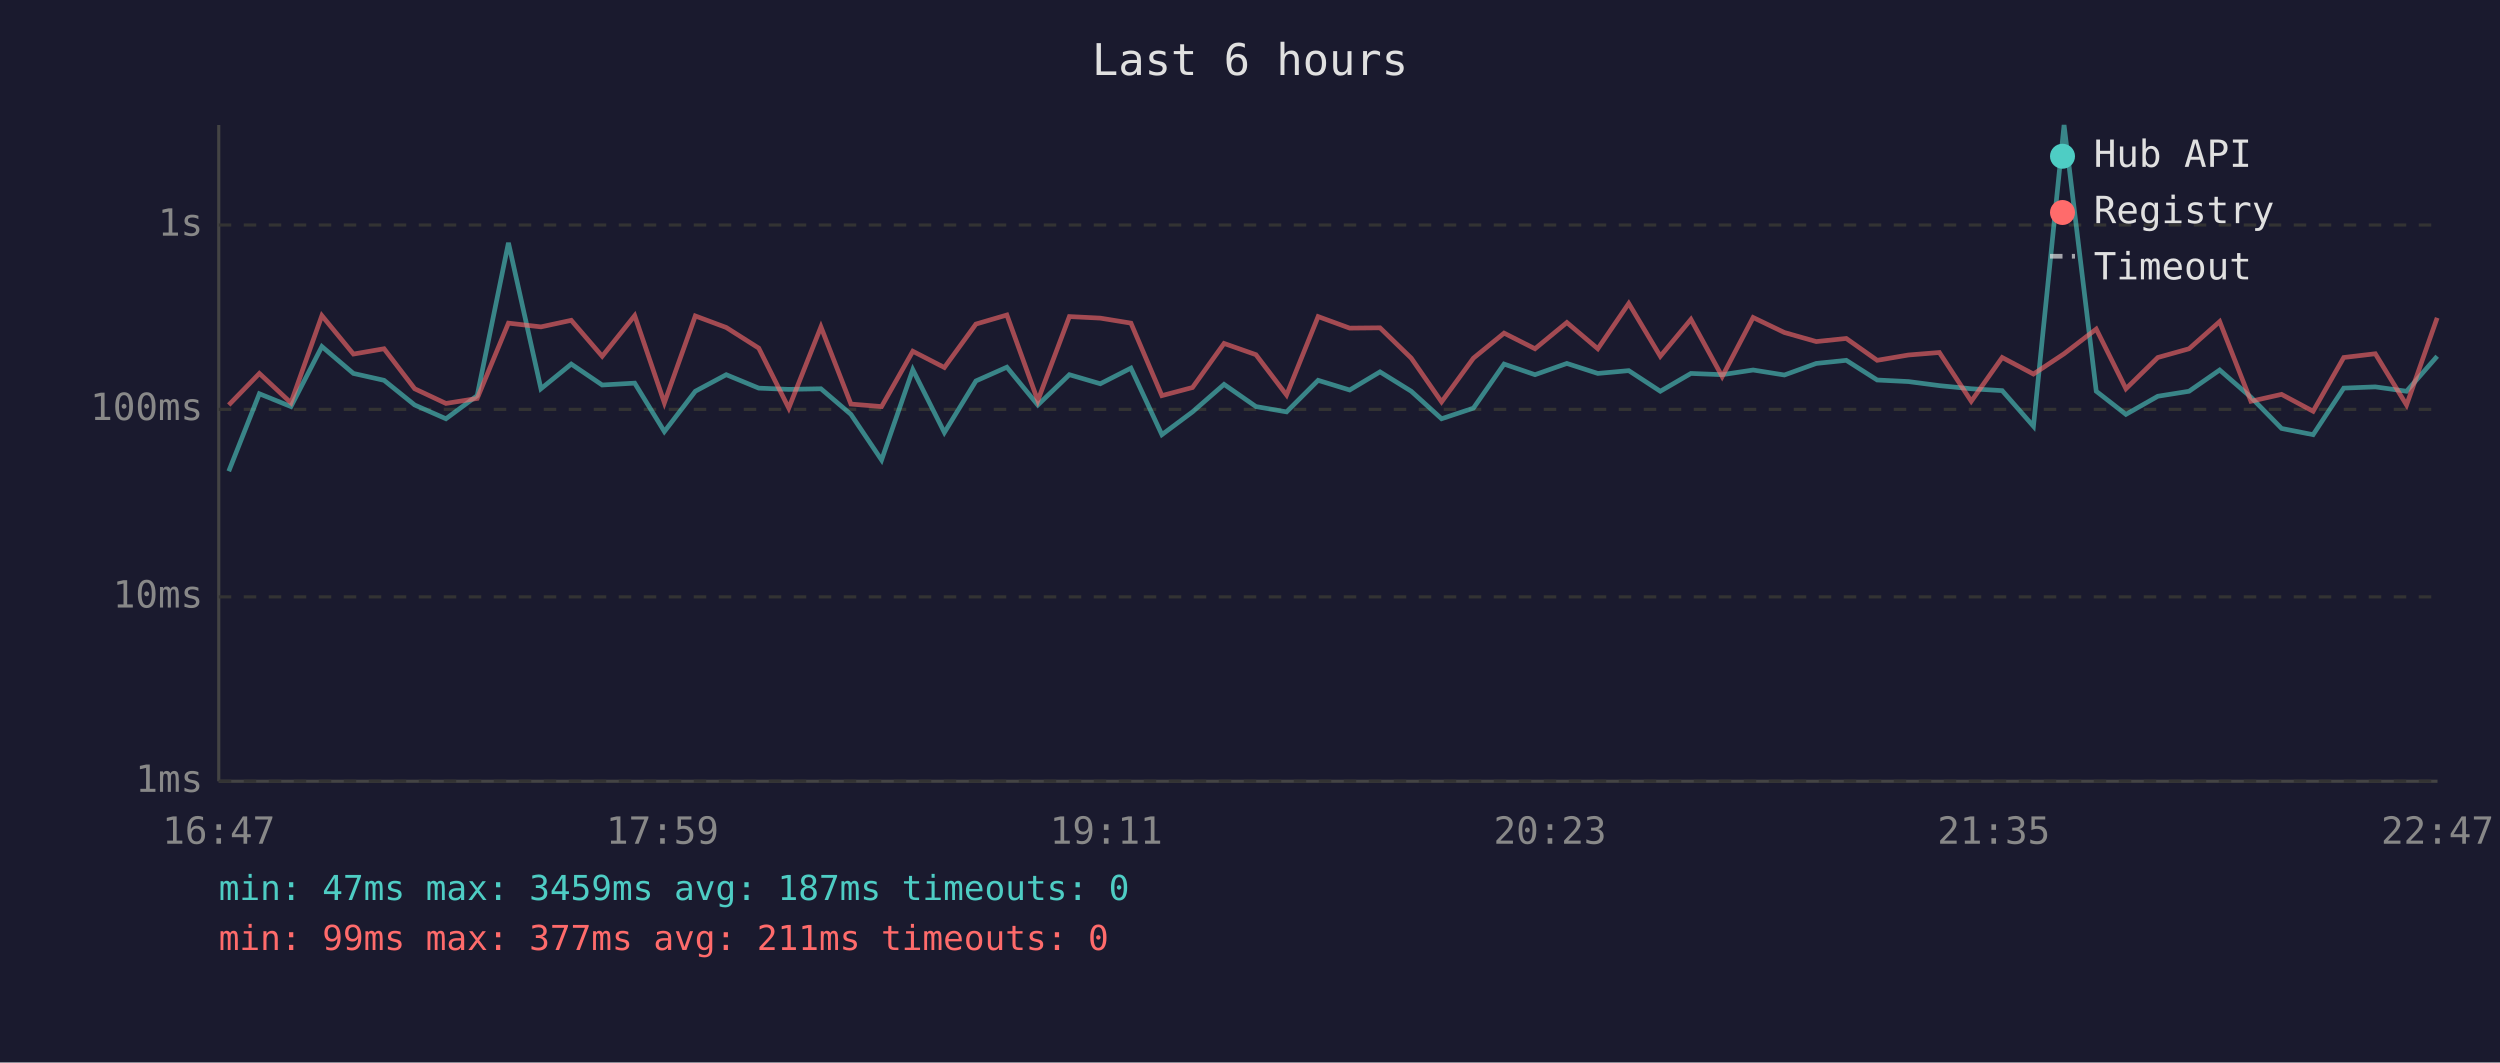
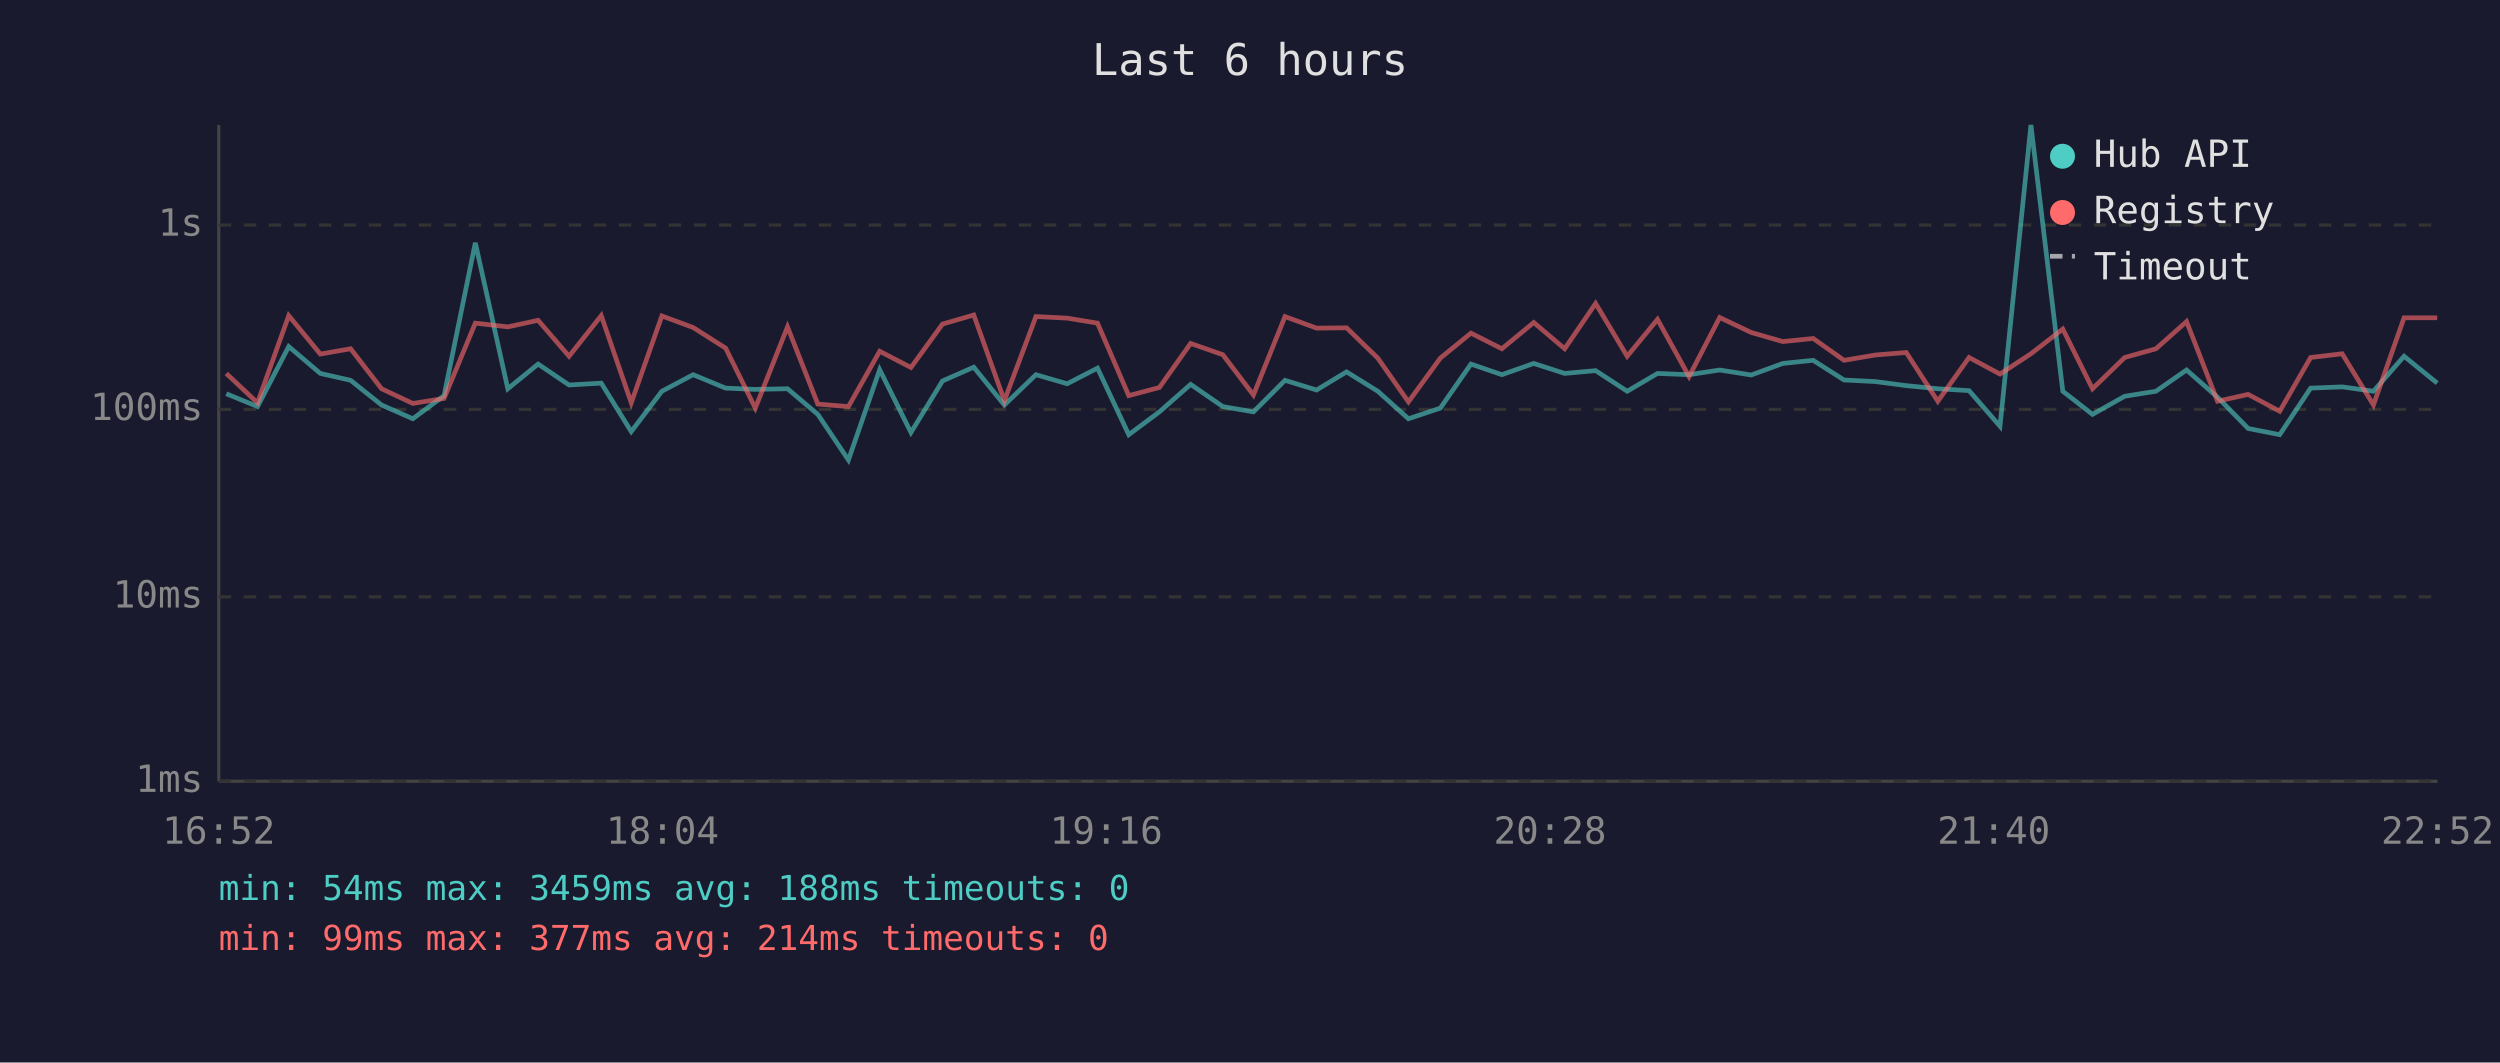
<svg xmlns="http://www.w3.org/2000/svg" viewBox="0 0 800 340" font-family="monospace" font-size="12">
  <rect width="800" height="340" fill="#1a1a2e" />
  <text x="400" y="24" fill="#e0e0e0" font-size="14" text-anchor="middle">Last 6 hours</text>
  <line x1="70" y1="40" x2="70" y2="250" stroke="#444" stroke-width="1" />
  <line x1="70" y1="250" x2="780" y2="250" stroke="#444" stroke-width="1" />
  <line x1="70" y1="250" x2="780" y2="250" stroke="#333" stroke-width="1" stroke-dasharray="4" />
  <text x="65" y="250" fill="#888" text-anchor="end" dominant-baseline="middle">1ms</text>
  <line x1="70" y1="191" x2="780" y2="191" stroke="#333" stroke-width="1" stroke-dasharray="4" />
  <text x="65" y="191" fill="#888" text-anchor="end" dominant-baseline="middle">10ms</text>
  <line x1="70" y1="131" x2="780" y2="131" stroke="#333" stroke-width="1" stroke-dasharray="4" />
  <text x="65" y="131" fill="#888" text-anchor="end" dominant-baseline="middle">100ms</text>
  <line x1="70" y1="72" x2="780" y2="72" stroke="#333" stroke-width="1" stroke-dasharray="4" />
  <text x="65" y="72" fill="#888" text-anchor="end" dominant-baseline="middle">1s</text>
-   <text x="70" y="270" fill="#888" text-anchor="middle">16:47</text>
-   <text x="212" y="270" fill="#888" text-anchor="middle">17:59</text>
-   <text x="354" y="270" fill="#888" text-anchor="middle">19:11</text>
-   <text x="496" y="270" fill="#888" text-anchor="middle">20:23</text>
-   <text x="638" y="270" fill="#888" text-anchor="middle">21:35</text>
-   <text x="780" y="270" fill="#888" text-anchor="middle">22:47</text>
-   <polyline points="73.2,150.8 83.0,126.0 93.1,130.1 103.0,110.9 113.1,119.5 122.9,121.7 132.7,129.6 142.7,134.0 152.7,126.6 162.7,77.7 173.1,124.4 182.8,116.5 192.7,123.2 203.1,122.6 212.6,138.1 222.5,125.2 232.4,119.9 242.8,124.2 252.4,124.6 262.7,124.4 272.3,132.6 282.1,147.2 292.1,118.3 302.2,138.4 312.3,121.9 322.2,117.5 332.1,129.6 342.2,119.9 352.1,122.8 361.9,117.8 371.8,139.1 381.6,131.8 391.7,123.0 401.9,130.1 411.7,131.8 421.8,121.7 431.9,124.8 441.6,119.0 451.6,125.2 461.3,134.0 471.5,130.6 481.3,116.5 491.2,119.9 501.4,116.3 511.3,119.5 521.2,118.6 531.3,125.2 541.1,119.5 551.1,119.9 561.0,118.4 571.0,120.0 581.2,116.3 590.8,115.3 600.7,121.6 610.7,122.1 620.6,123.4 630.8,124.4 640.7,125.0 650.7,136.4 660.5,40.0 670.8,125.2 680.3,132.6 690.5,126.8 700.5,125.2 710.3,118.4 720.3,127.1 730.1,137.1 740.2,139.1 750.0,124.2 760.1,123.8 770.1,125.2 779.9,114.0" fill="none" stroke="#4ecdc4" stroke-width="1.5" opacity="0.6" />
-   <polyline points="73.2,129.6 83.0,119.5 93.1,128.9 103.0,101.0 113.1,113.3 122.9,111.6 132.7,124.4 142.7,129.1 152.7,127.5 162.7,103.4 173.1,104.6 182.8,102.5 192.7,114.0 203.1,101.0 212.6,128.9 222.5,101.1 232.4,104.8 242.8,111.4 252.4,130.6 262.7,104.6 272.3,129.3 282.1,130.1 292.1,112.4 302.2,117.6 312.3,103.7 322.2,100.8 332.1,128.2 342.2,101.3 352.1,101.8 361.9,103.4 371.8,126.6 381.6,124.0 391.7,109.9 401.9,113.5 411.7,126.4 421.8,101.3 431.9,105.0 441.6,104.9 451.6,114.6 461.3,128.6 471.5,114.6 481.3,106.6 491.2,111.6 501.4,103.2 511.3,111.6 521.2,97.1 531.3,114.0 541.1,102.2 551.1,120.5 561.0,101.6 571.0,106.4 581.2,109.3 590.8,108.3 600.7,115.3 610.7,113.6 620.6,112.8 630.8,128.4 640.7,114.4 650.7,119.7 660.5,113.2 670.8,105.3 680.3,124.4 690.5,114.4 700.5,111.6 710.3,102.9 720.3,128.4 730.1,126.2 740.2,131.6 750.0,114.4 760.1,113.2 770.1,129.6 779.9,101.7" fill="none" stroke="#ff6b6b" stroke-width="1.5" opacity="0.6" />
+   <text x="70" y="270" fill="#888" text-anchor="middle">16:52</text>
+   <text x="212" y="270" fill="#888" text-anchor="middle">18:04</text>
+   <text x="354" y="270" fill="#888" text-anchor="middle">19:16</text>
+   <text x="496" y="270" fill="#888" text-anchor="middle">20:28</text>
+   <text x="638" y="270" fill="#888" text-anchor="middle">21:40</text>
+   <text x="780" y="270" fill="#888" text-anchor="middle">22:52</text>
+   <polyline points="72.4,126.0 82.4,130.1 92.4,110.9 102.5,119.5 112.2,121.7 122.1,129.6 132.1,134.0 142.1,126.6 152.1,77.7 162.5,124.4 172.2,116.5 182.1,123.2 192.4,122.6 202.0,138.1 211.8,125.2 221.8,119.9 232.2,124.2 241.7,124.6 252.0,124.4 261.7,132.6 271.5,147.2 281.5,118.3 291.5,138.4 301.6,121.9 311.6,117.5 321.4,129.6 331.5,119.9 341.5,122.8 351.2,117.8 361.2,139.1 371.0,131.8 381.0,123.0 391.3,130.1 401.1,131.8 411.2,121.7 421.3,124.8 430.9,119.0 440.9,125.2 450.7,134.0 460.9,130.6 470.7,116.5 480.6,119.9 490.8,116.3 500.7,119.5 510.6,118.6 520.7,125.2 530.4,119.5 540.5,119.9 550.3,118.4 560.4,120.0 570.5,116.3 580.2,115.3 590.1,121.6 600.1,122.1 610.0,123.4 620.1,124.4 630.1,125.0 640.0,136.4 649.9,40.0 660.1,125.2 669.6,132.6 679.9,126.8 689.9,125.2 699.7,118.4 709.6,127.1 719.4,137.1 729.5,139.1 739.4,124.2 749.5,123.8 759.5,125.2 769.3,114.0 779.9,122.6" fill="none" stroke="#4ecdc4" stroke-width="1.5" opacity="0.6" />
+   <polyline points="72.4,119.5 82.4,128.9 92.4,101.0 102.5,113.3 112.2,111.6 122.1,124.4 132.1,129.1 142.1,127.5 152.1,103.4 162.5,104.6 172.2,102.5 182.1,114.0 192.4,101.0 202.0,128.9 211.8,101.1 221.8,104.8 232.2,111.4 241.7,130.6 252.0,104.6 261.7,129.3 271.5,130.1 281.5,112.4 291.5,117.6 301.6,103.7 311.6,100.8 321.4,128.2 331.5,101.3 341.5,101.8 351.2,103.4 361.2,126.6 371.0,124.0 381.0,109.9 391.3,113.5 401.1,126.4 411.2,101.3 421.3,105.0 430.9,104.9 440.9,114.6 450.7,128.6 460.9,114.6 470.7,106.6 480.6,111.6 490.8,103.2 500.7,111.6 510.6,97.1 520.7,114.0 530.4,102.2 540.5,120.5 550.3,101.6 560.4,106.4 570.5,109.3 580.2,108.3 590.1,115.3 600.1,113.6 610.0,112.8 620.1,128.4 630.1,114.4 640.0,119.7 649.9,113.2 660.1,105.3 669.6,124.4 679.9,114.4 689.9,111.6 699.7,102.9 709.6,128.4 719.4,126.2 729.5,131.6 739.4,114.4 749.5,113.2 759.5,129.6 769.3,101.7 779.9,101.7" fill="none" stroke="#ff6b6b" stroke-width="1.5" opacity="0.6" />
  <circle cx="660" cy="50" r="4" fill="#4ecdc4" />
  <text x="670" y="50" fill="#e0e0e0" dominant-baseline="middle">Hub API</text>
  <circle cx="660" cy="68" r="4" fill="#ff6b6b" />
  <text x="670" y="68" fill="#e0e0e0" dominant-baseline="middle">Registry</text>
  <line x1="656" y1="82" x2="664" y2="82" stroke="#e0e0e0" stroke-width="1.5" stroke-dasharray="4,3" opacity="0.7" />
  <text x="670" y="86" fill="#e0e0e0" dominant-baseline="middle">Timeout</text>
-   <text x="70" y="288" fill="#4ecdc4" font-size="11">min: 47ms  max: 3459ms  avg: 187ms  timeouts: 0</text>
-   <text x="70" y="304" fill="#ff6b6b" font-size="11">min: 99ms  max: 377ms  avg: 211ms  timeouts: 0</text>
+   <text x="70" y="288" fill="#4ecdc4" font-size="11">min: 54ms  max: 3459ms  avg: 188ms  timeouts: 0</text>
+   <text x="70" y="304" fill="#ff6b6b" font-size="11">min: 99ms  max: 377ms  avg: 214ms  timeouts: 0</text>
</svg>
